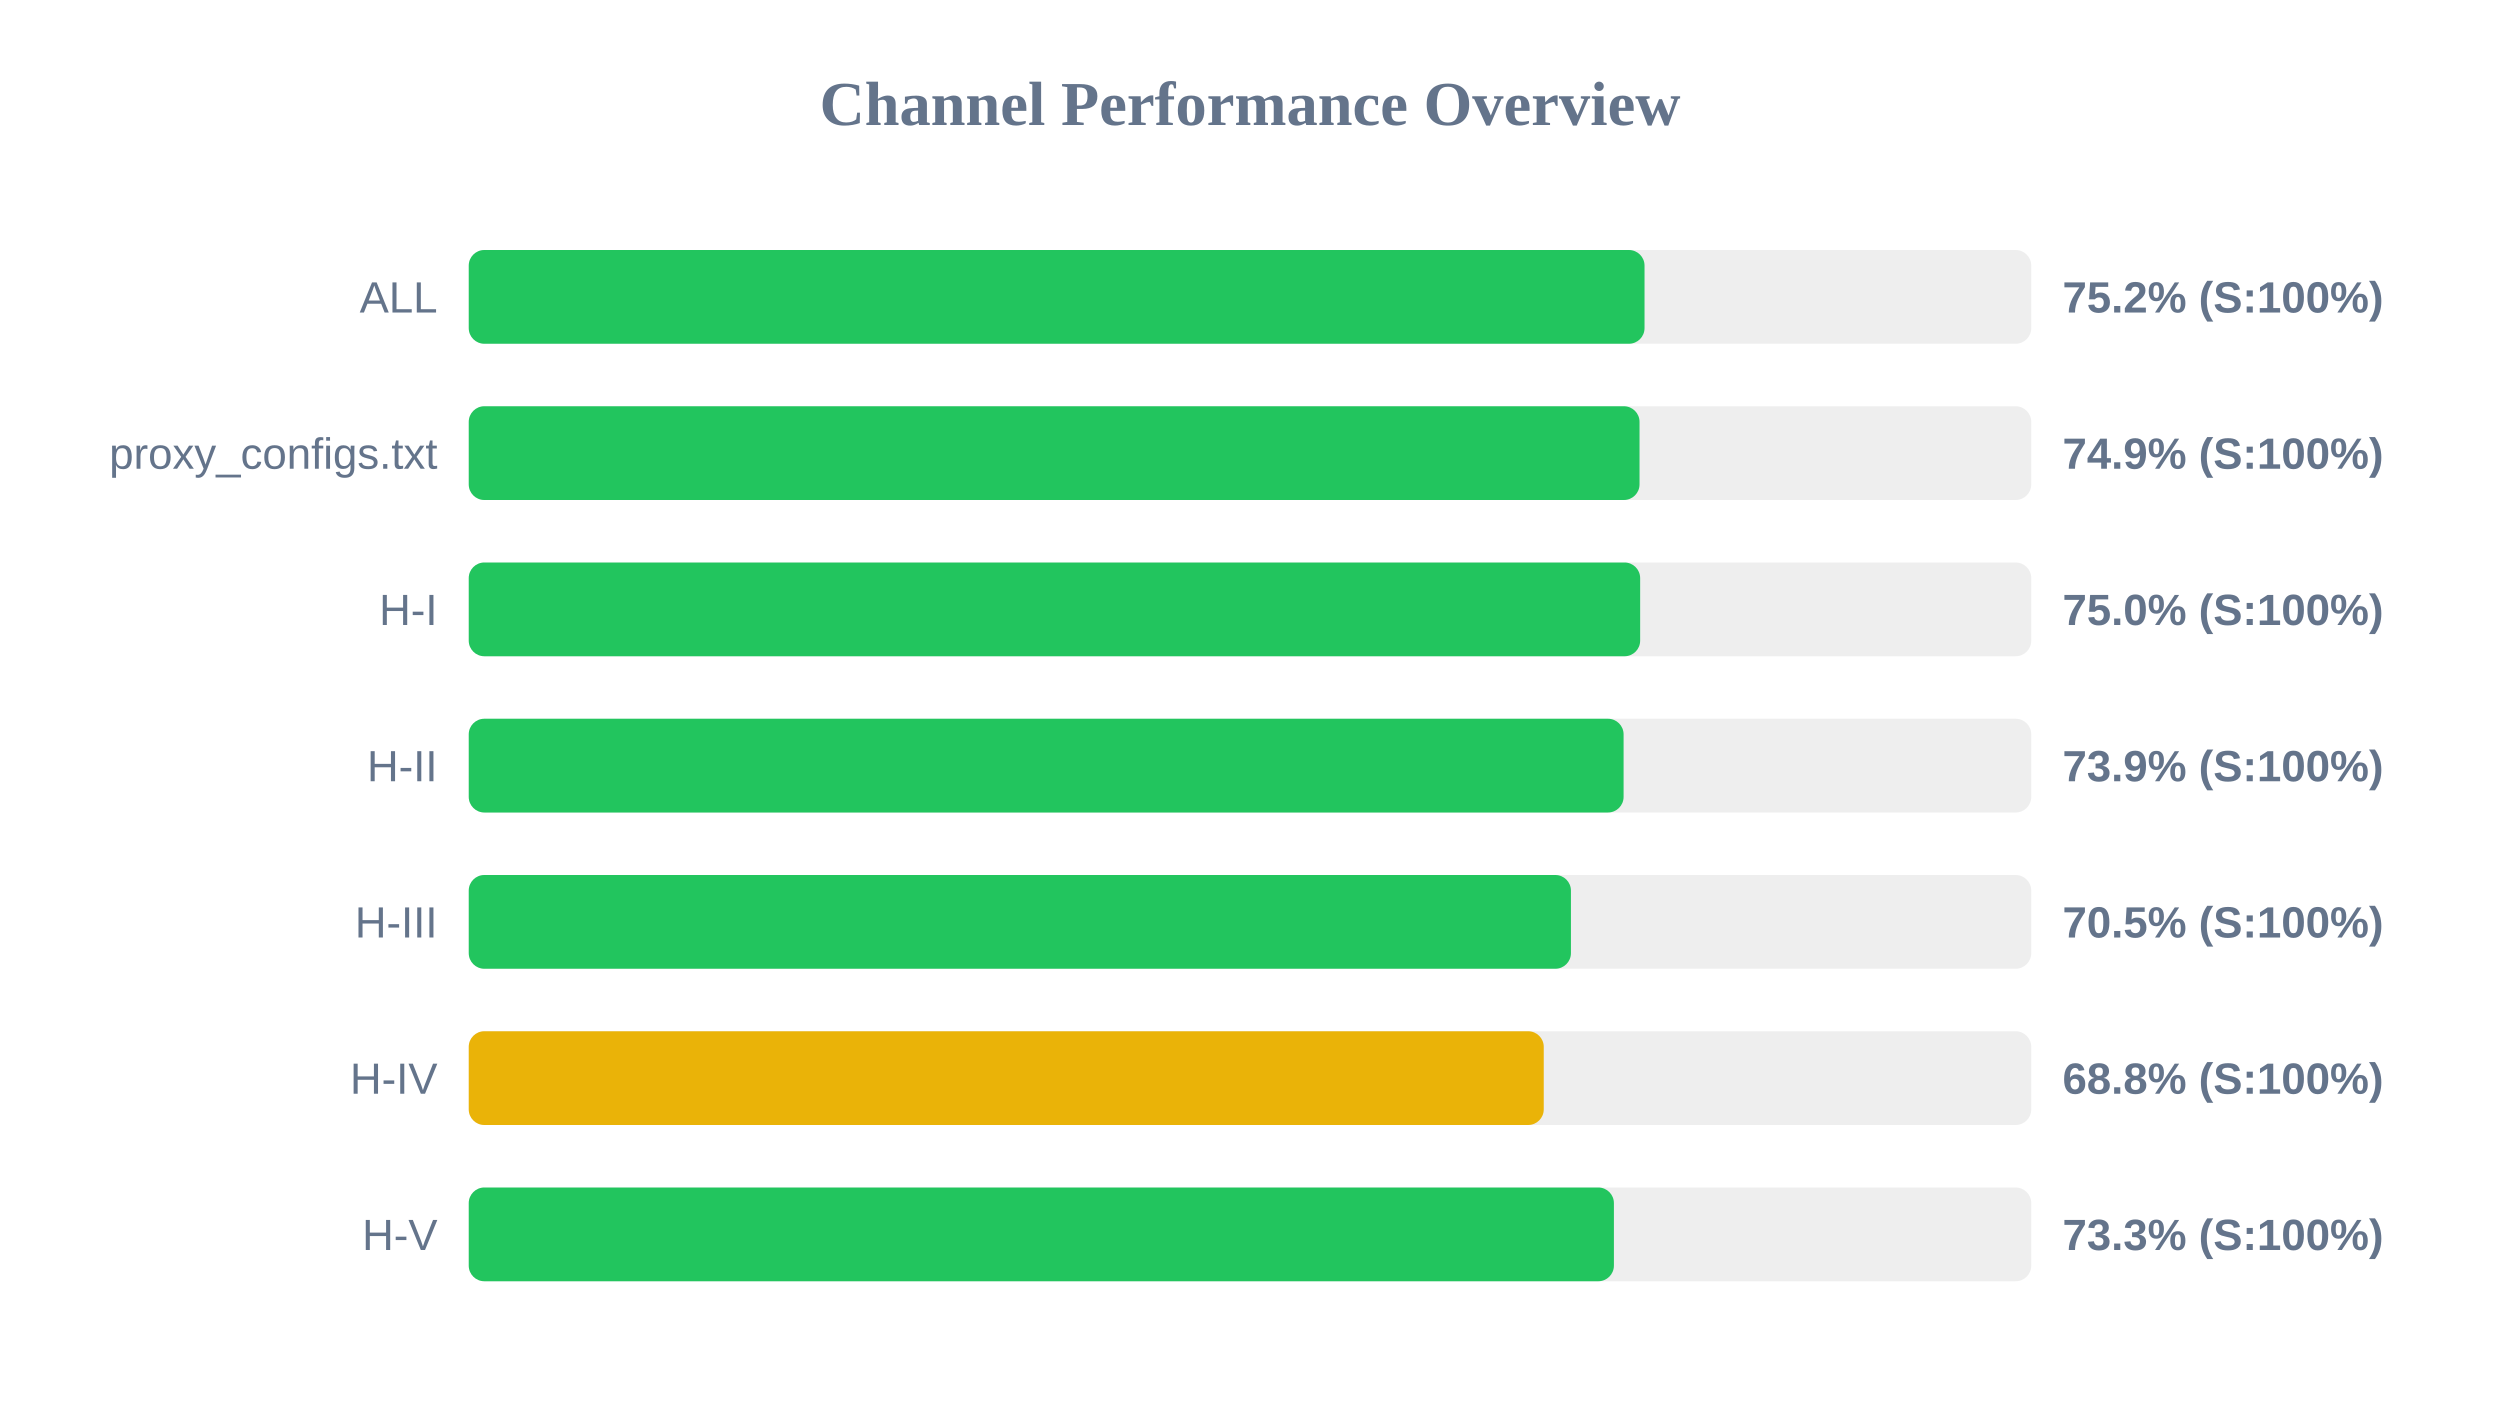
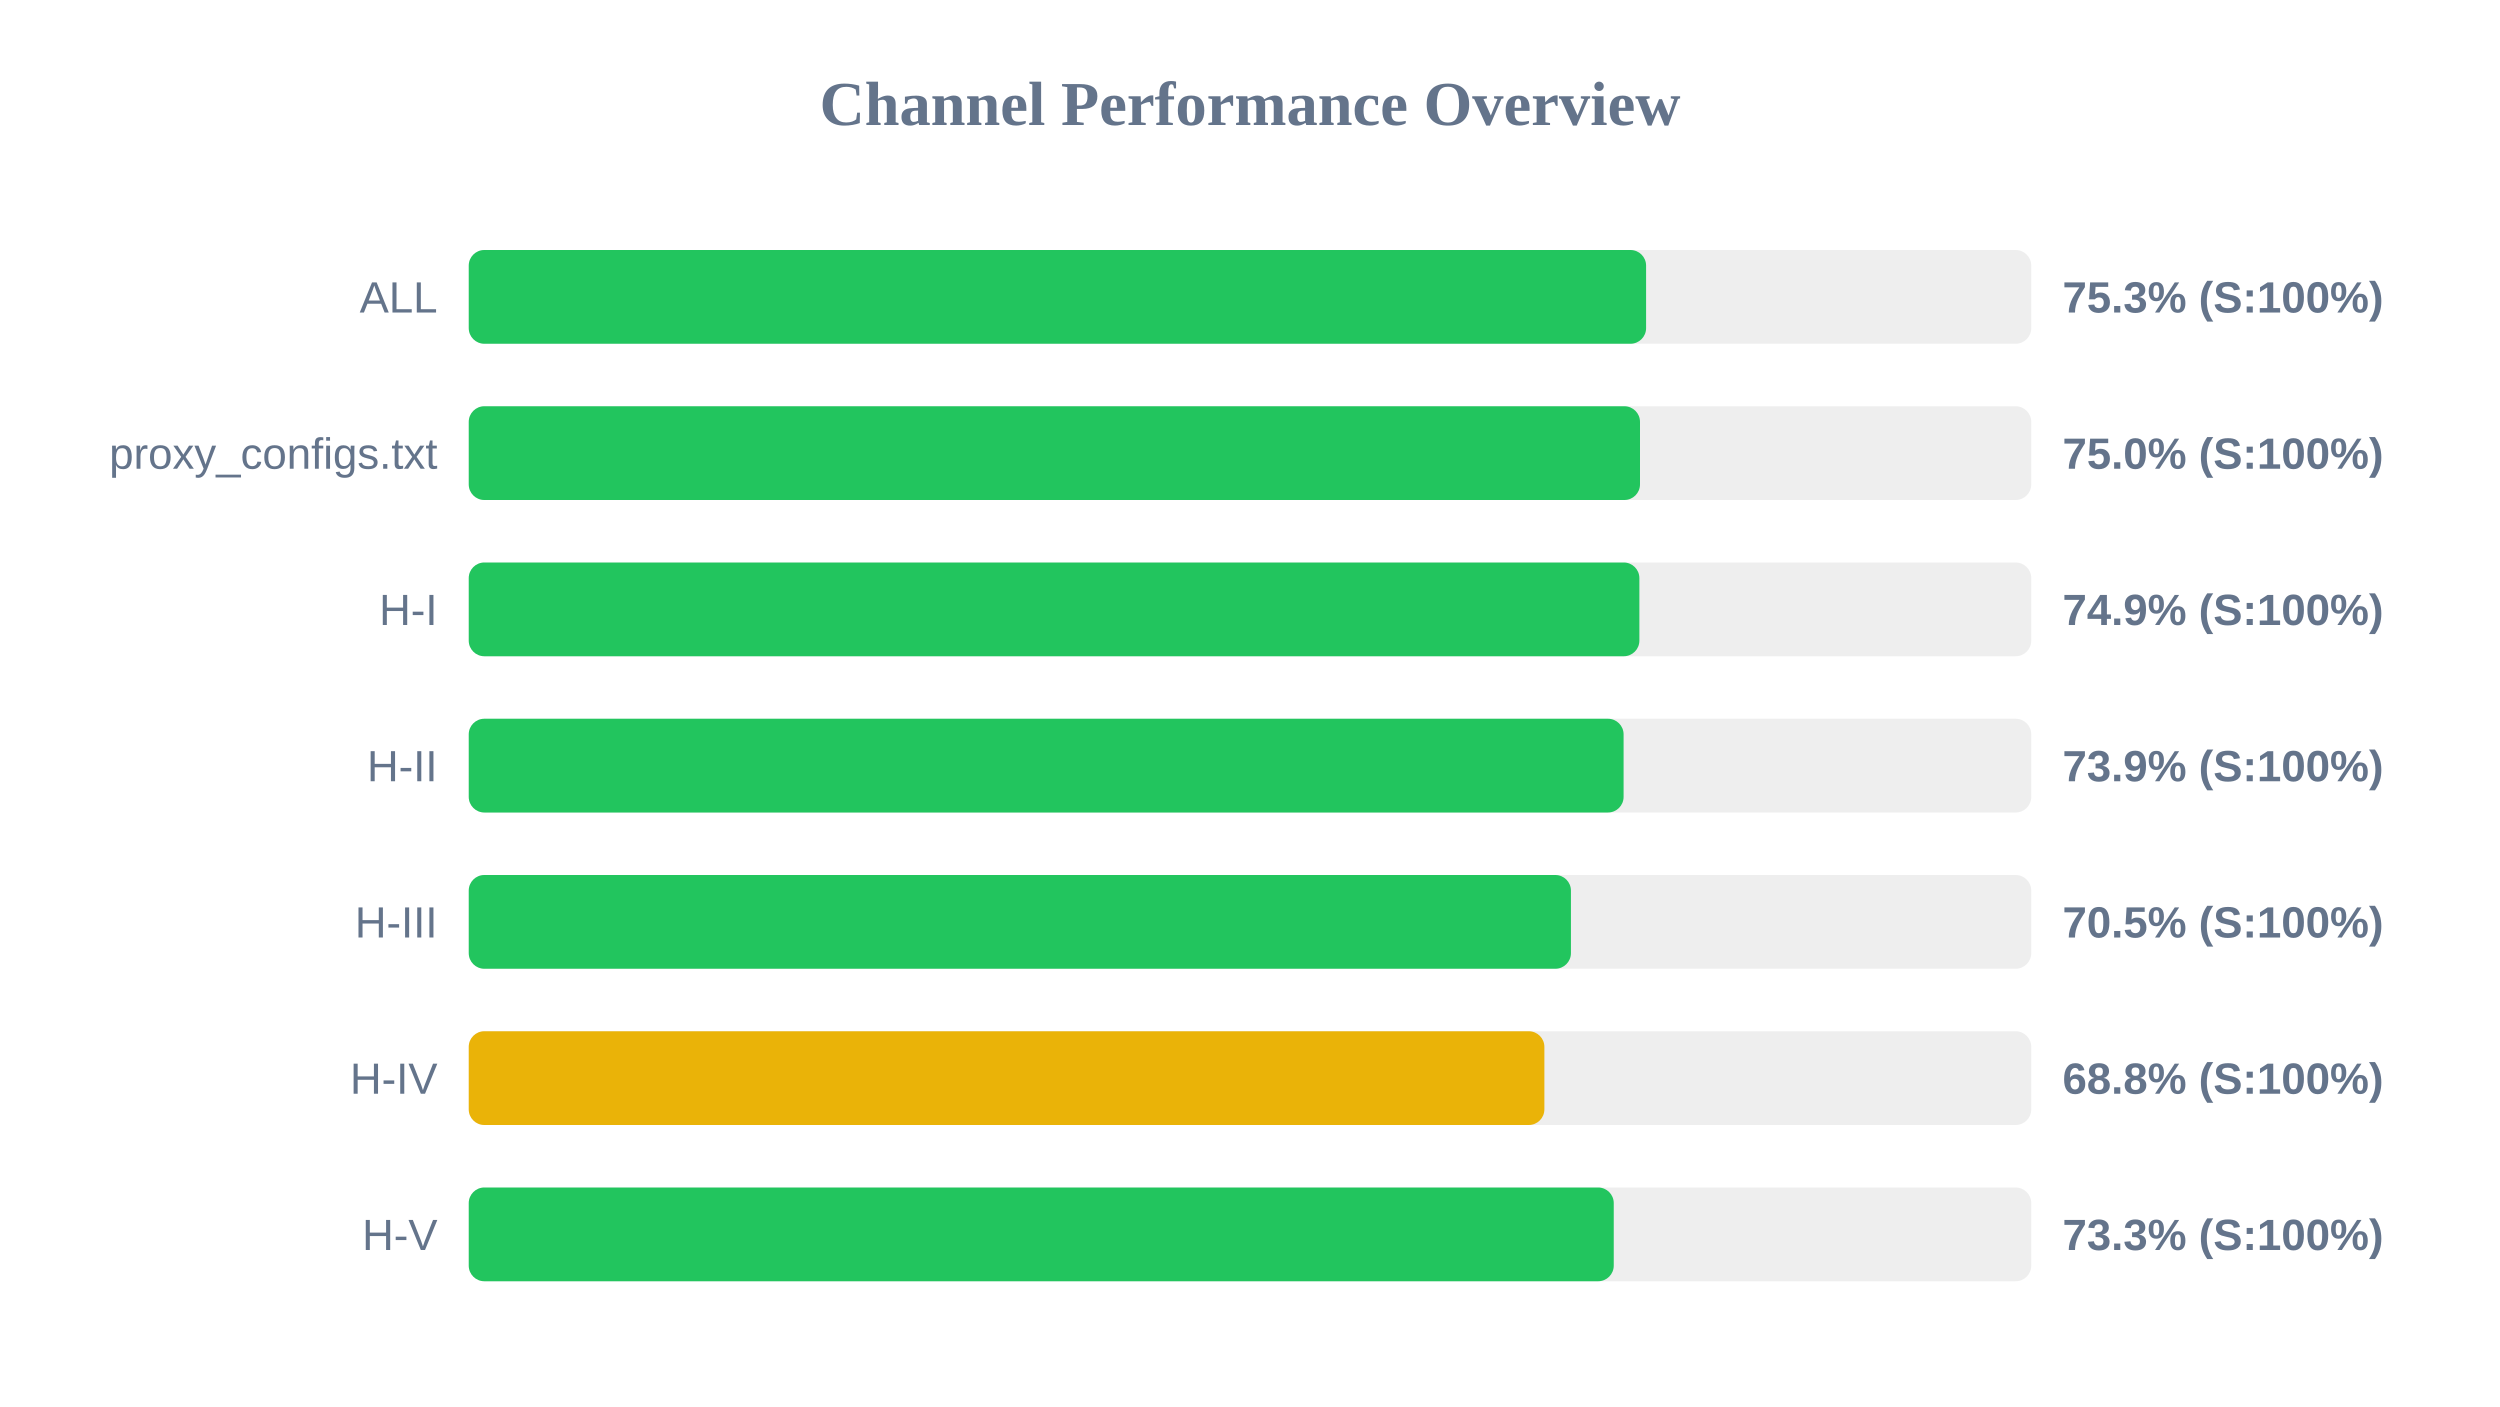
<svg xmlns="http://www.w3.org/2000/svg" width="800" height="450" version="1.1">
  <style>
        .row { font: 14px Arial; fill: #64748b; }
        .score { font: bold 14px Arial; fill: #64748b; }
    </style>
  <text x="400" y="40" text-anchor="middle" font-size="20px" font-weight="bold" fill="#64748b">Channel Performance Overview</text>
  <rect x="150" y="80" width="500" height="30" fill="#eee" rx="5" />
-   <rect x="150" y="80" width="376.25" height="30" fill="#22c55e" rx="5" />
+   <rect x="150" y="80" width="376.75" height="30" fill="#22c55e" rx="5" />
  <text x="140" y="100" text-anchor="end" class="row">ALL</text>
-   <text x="660" y="100" text-anchor="start" class="score">75.2% (S:100%)</text>
+   <text x="660" y="100" text-anchor="start" class="score">75.3% (S:100%)</text>
  <rect x="150" y="130" width="500" height="30" fill="#eee" rx="5" />
-   <rect x="150" y="130" width="374.65" height="30" fill="#22c55e" rx="5" />
+   <rect x="150" y="130" width="374.8" height="30" fill="#22c55e" rx="5" />
  <text x="140" y="150" text-anchor="end" class="row">proxy_configs.txt</text>
-   <text x="660" y="150" text-anchor="start" class="score">74.9% (S:100%)</text>
+   <text x="660" y="150" text-anchor="start" class="score">75.0% (S:100%)</text>
  <rect x="150" y="180" width="500" height="30" fill="#eee" rx="5" />
-   <rect x="150" y="180" width="374.85" height="30" fill="#22c55e" rx="5" />
+   <rect x="150" y="180" width="374.6" height="30" fill="#22c55e" rx="5" />
  <text x="140" y="200" text-anchor="end" class="row">H-I</text>
-   <text x="660" y="200" text-anchor="start" class="score">75.0% (S:100%)</text>
+   <text x="660" y="200" text-anchor="start" class="score">74.9% (S:100%)</text>
  <rect x="150" y="230" width="500" height="30" fill="#eee" rx="5" />
  <rect x="150" y="230" width="369.55" height="30" fill="#22c55e" rx="5" />
  <text x="140" y="250" text-anchor="end" class="row">H-II</text>
  <text x="660" y="250" text-anchor="start" class="score">73.9% (S:100%)</text>
  <rect x="150" y="280" width="500" height="30" fill="#eee" rx="5" />
  <rect x="150" y="280" width="352.7" height="30" fill="#22c55e" rx="5" />
  <text x="140" y="300" text-anchor="end" class="row">H-III</text>
  <text x="660" y="300" text-anchor="start" class="score">70.5% (S:100%)</text>
  <rect x="150" y="330" width="500" height="30" fill="#eee" rx="5" />
-   <rect x="150" y="330" width="344.0" height="30" fill="#eab308" rx="5" />
+   <rect x="150" y="330" width="344.2" height="30" fill="#eab308" rx="5" />
  <text x="140" y="350" text-anchor="end" class="row">H-IV</text>
  <text x="660" y="350" text-anchor="start" class="score">68.8% (S:100%)</text>
  <rect x="150" y="380" width="500" height="30" fill="#eee" rx="5" />
-   <rect x="150" y="380" width="366.45" height="30" fill="#22c55e" rx="5" />
+   <rect x="150" y="380" width="366.4" height="30" fill="#22c55e" rx="5" />
  <text x="140" y="400" text-anchor="end" class="row">H-V</text>
  <text x="660" y="400" text-anchor="start" class="score">73.3% (S:100%)</text>
</svg>
